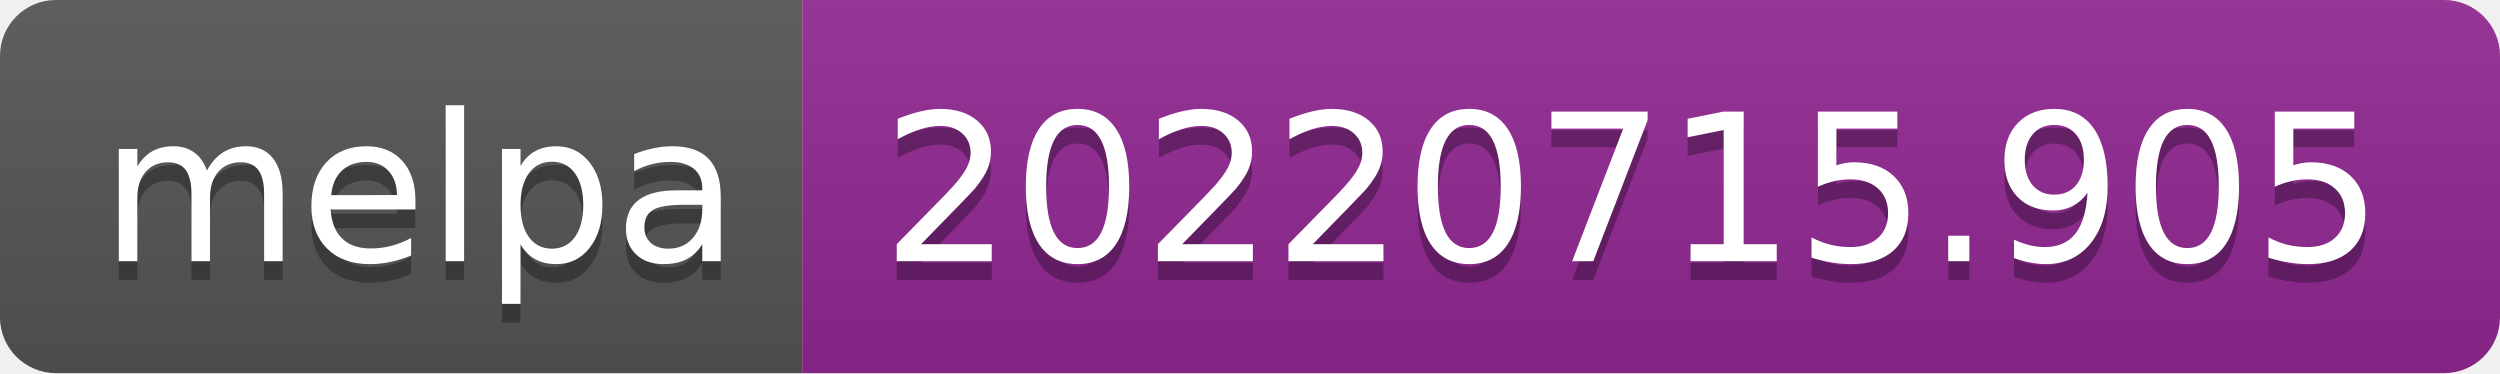
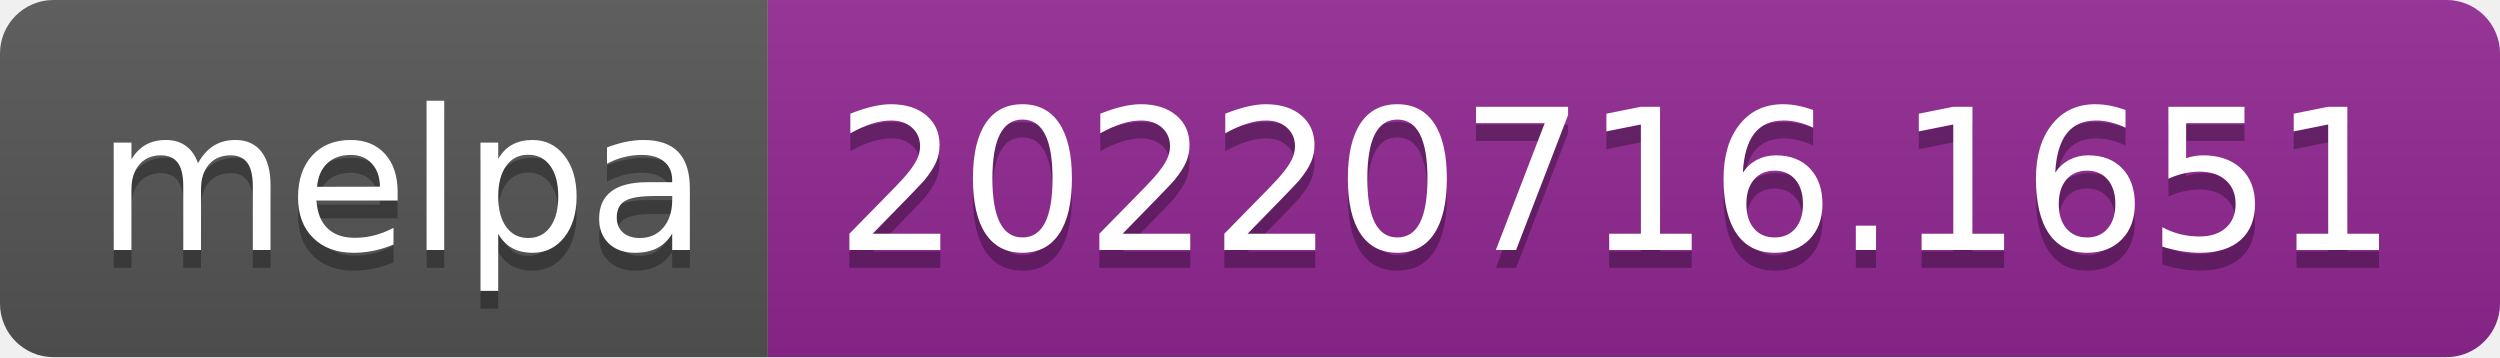
- <svg xmlns="http://www.w3.org/2000/svg" width="134" height="20" role="img" aria-label="melpa: 20220715.905">
+ <svg xmlns="http://www.w3.org/2000/svg" width="140" height="20" role="img" aria-label="melpa: 20220716.1651">
  <linearGradient id="s" x2="0" y2="100%">
    <stop offset="0" stop-color="#bbb" stop-opacity=".1" />
    <stop offset="1" stop-opacity=".1" />
  </linearGradient>
  <clipPath id="r">
-     <rect width="134" height="20" rx="3" fill="#fff" />
+     <rect width="140" height="20" rx="3" fill="#fff" />
  </clipPath>
  <g clip-path="url(#r)">
    <rect width="43" height="20" fill="#555" />
-     <rect x="43" width="91" height="20" fill="#922793" />
-     <rect width="134" height="20" fill="url(#s)" />
+     <rect x="43" width="97" height="20" fill="#922793" />
+     <rect width="140" height="20" fill="url(#s)" />
  </g>
  <g fill="#fff" text-anchor="middle" font-family="Verdana,Geneva,DejaVu Sans,sans-serif" text-rendering="geometricPrecision" font-size="110">
    <text aria-hidden="true" x="225" y="150" fill="#010101" fill-opacity=".3" transform="scale(.1)" textLength="330">melpa</text>
    <text x="225" y="140" transform="scale(.1)" fill="#fff" textLength="330">melpa</text>
-     <text aria-hidden="true" x="875" y="150" fill="#010101" fill-opacity=".3" transform="scale(.1)" textLength="810">20220715.905</text>
-     <text x="875" y="140" transform="scale(.1)" fill="#fff" textLength="810">20220715.905</text>
+     <text aria-hidden="true" x="905" y="150" fill="#010101" fill-opacity=".3" transform="scale(.1)" textLength="870">20220716.1651</text>
+     <text x="905" y="140" transform="scale(.1)" fill="#fff" textLength="870">20220716.1651</text>
  </g>
</svg>
